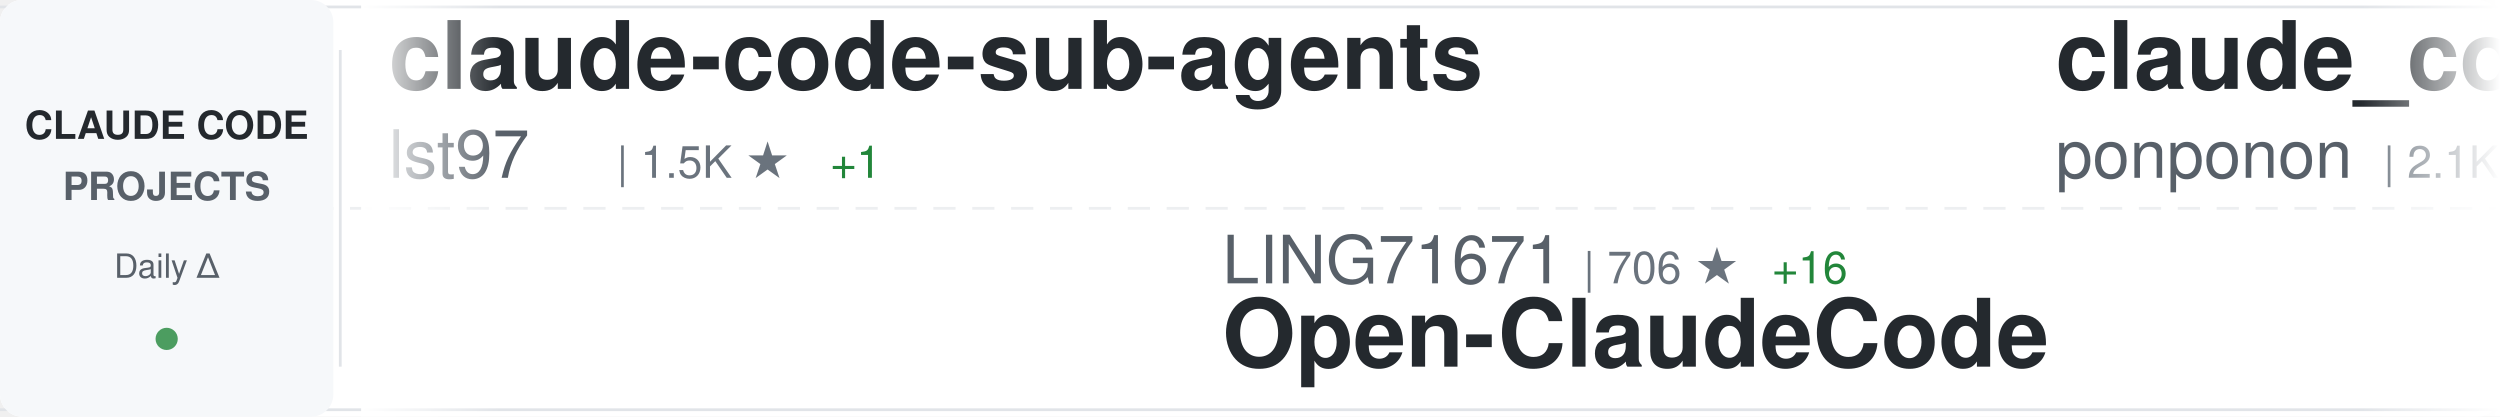
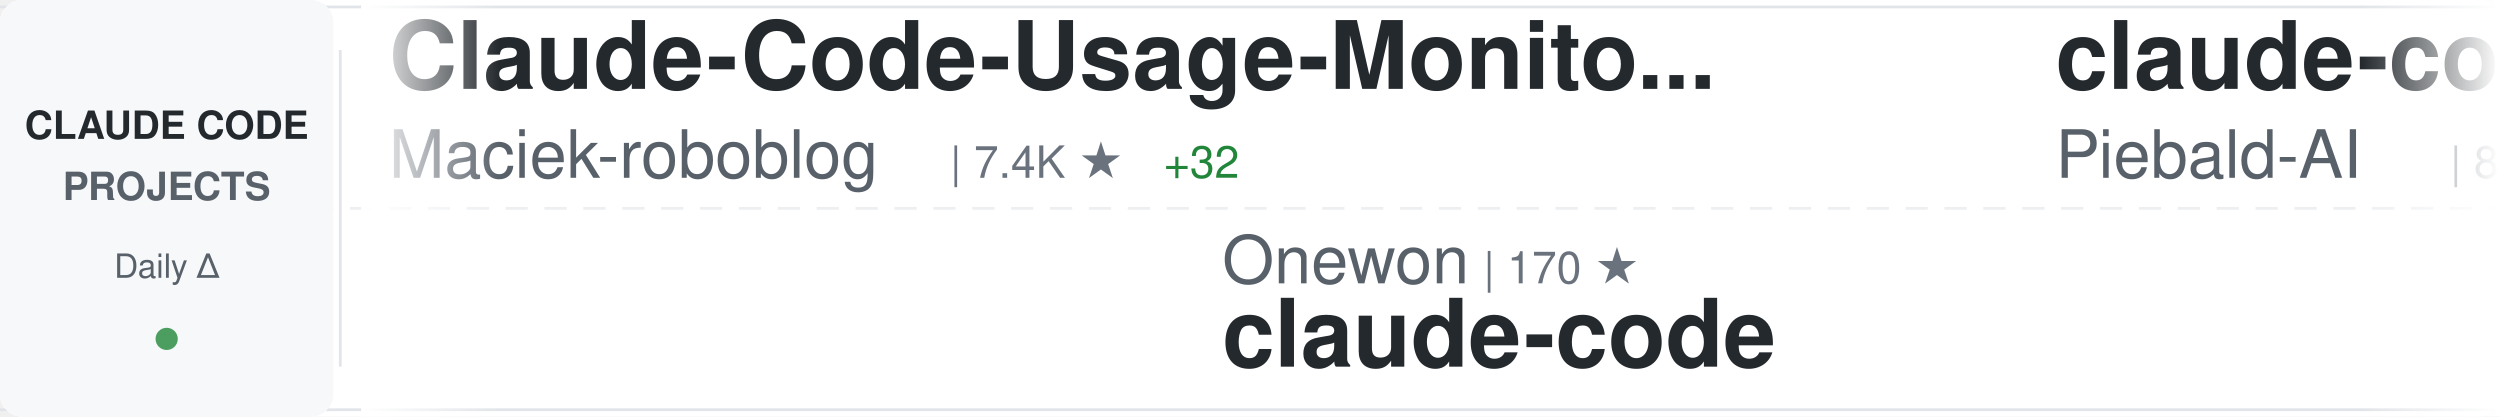
<svg xmlns="http://www.w3.org/2000/svg" width="900" height="150">
  <defs>
    <linearGradient id="awesomeLeftFade" x1="0%" y1="0%" x2="100%" y2="0%">
      <stop offset="0%" style="stop-color:#ffffff;stop-opacity:1" />
      <stop offset="100%" style="stop-color:#ffffff;stop-opacity:0" />
    </linearGradient>
    <linearGradient id="awesomeRightFade" x1="0%" y1="0%" x2="100%" y2="0%">
      <stop offset="0%" style="stop-color:#ffffff;stop-opacity:0" />
      <stop offset="100%" style="stop-color:#ffffff;stop-opacity:1" />
    </linearGradient>
  </defs>
  <rect width="900" height="150" fill="#ffffff" rx="8" />
  <rect x="0" y="2" width="900" height="1" fill="#e1e4e8" />
  <rect x="0" y="147" width="900" height="1" fill="#e1e4e8" />
  <line x1="0" y1="75" x2="900" y2="75" stroke="#e1e4e8" stroke-width="1" stroke-dasharray="8 6" opacity="0.6" />
  <rect x="0" y="0" width="120" height="150" fill="#f6f8fa" rx="8" />
  <text x="60" y="50" font-family="-apple-system, BlinkMacSystemFont, 'Segoe UI', Helvetica, Arial, sans-serif" font-size="14" font-weight="600" fill="#24292e" text-anchor="middle">CLAUDE CODE</text>
  <text x="60" y="72" font-family="-apple-system, BlinkMacSystemFont, 'Segoe UI', Helvetica, Arial, sans-serif" font-size="14" font-weight="600" fill="#586069" text-anchor="middle">PROJECTS</text>
  <text x="60" y="100" font-family="-apple-system, BlinkMacSystemFont, 'Segoe UI', Helvetica, Arial, sans-serif" font-size="12" font-weight="500" fill="#586069" text-anchor="middle">Daily Δ</text>
  <circle cx="60" cy="122" r="4" fill="#22863a" opacity="0.8" />
  <rect x="122" y="18" width="1" height="114" fill="#e1e4e8" />
  <clipPath id="awesomeTickerClip">
    <rect x="130" y="0" width="770" height="150" />
  </clipPath>
  <g clip-path="url(#awesomeTickerClip)">
    <g id="awesomeTickerItems">
      <animateTransform attributeName="transform" attributeType="XML" type="translate" from="0 0" to="-3000 0" dur="54s" repeatCount="indefinite" />
      <g transform="translate(0, 0)">
+         <text x="140" y="32" font-family="-apple-system, BlinkMacSystemFont, 'Segoe UI', Helvetica, Arial, sans-serif" font-size="34" font-weight="600" fill="#24292e">Claude-Code-Usage-Monito...</text>
+         <text x="140" y="64" font-family="-apple-system, BlinkMacSystemFont, 'Segoe UI', Helvetica, Arial, sans-serif" font-size="24" font-weight="400" fill="#586069">Maciek-roboblog</text>
+         <text x="342" y="64" font-family="-apple-system, BlinkMacSystemFont, 'Segoe UI', Helvetica, Arial, sans-serif" font-size="16" font-weight="500" fill="#6a737d">| 7.4K ★</text>
+         <text x="419" y="64" font-family="-apple-system, BlinkMacSystemFont, 'Segoe UI', Helvetica, Arial, sans-serif" font-size="16" font-weight="500" fill="#22863a"> +32</text>
+       </g>
+       <g transform="translate(300, 0)">
+         <text x="140" y="102" font-family="-apple-system, BlinkMacSystemFont, 'Segoe UI', Helvetica, Arial, sans-serif" font-size="24" font-weight="400" fill="#586069">Onewon</text>
+         <text x="234" y="102" font-family="-apple-system, BlinkMacSystemFont, 'Segoe UI', Helvetica, Arial, sans-serif" font-size="16" font-weight="500" fill="#6a737d">| 170 ★</text>
+         <text x="140" y="132" font-family="-apple-system, BlinkMacSystemFont, 'Segoe UI', Helvetica, Arial, sans-serif" font-size="34" font-weight="600" fill="#24292e">claude-code</text>
+       </g>
+       <g transform="translate(600, 0)">
+         <text x="140" y="32" font-family="-apple-system, BlinkMacSystemFont, 'Segoe UI', Helvetica, Arial, sans-serif" font-size="34" font-weight="600" fill="#24292e">claude-code-system-promp...</text>
+         <text x="140" y="64" font-family="-apple-system, BlinkMacSystemFont, 'Segoe UI', Helvetica, Arial, sans-serif" font-size="24" font-weight="400" fill="#586069">Piebald-AI</text>
+         <text x="282" y="64" font-family="-apple-system, BlinkMacSystemFont, 'Segoe UI', Helvetica, Arial, sans-serif" font-size="16" font-weight="500" fill="#6a737d">| 8.5K ★</text>
+         <text x="359" y="64" font-family="-apple-system, BlinkMacSystemFont, 'Segoe UI', Helvetica, Arial, sans-serif" font-size="16" font-weight="500" fill="#22863a"> +56</text>
+       </g>
+       <g transform="translate(900, 0)">
+         <text x="140" y="102" font-family="-apple-system, BlinkMacSystemFont, 'Segoe UI', Helvetica, Arial, sans-serif" font-size="24" font-weight="400" fill="#586069">obra</text>
+         <text x="210" y="102" font-family="-apple-system, BlinkMacSystemFont, 'Segoe UI', Helvetica, Arial, sans-serif" font-size="16" font-weight="500" fill="#6a737d">| 143.4K ★</text>
+         <text x="305" y="102" font-family="-apple-system, BlinkMacSystemFont, 'Segoe UI', Helvetica, Arial, sans-serif" font-size="16" font-weight="500" fill="#22863a"> +2.3K</text>
+         <text x="140" y="132" font-family="-apple-system, BlinkMacSystemFont, 'Segoe UI', Helvetica, Arial, sans-serif" font-size="34" font-weight="600" fill="#24292e">superpowers</text>
+       </g>
+       <g transform="translate(1200, 0)">
+         <text x="140" y="32" font-family="-apple-system, BlinkMacSystemFont, 'Segoe UI', Helvetica, Arial, sans-serif" font-size="34" font-weight="600" fill="#24292e">claude-code</text>
+         <text x="140" y="64" font-family="-apple-system, BlinkMacSystemFont, 'Segoe UI', Helvetica, Arial, sans-serif" font-size="24" font-weight="400" fill="#586069">alex000kim</text>
+         <text x="282" y="64" font-family="-apple-system, BlinkMacSystemFont, 'Segoe UI', Helvetica, Arial, sans-serif" font-size="16" font-weight="500" fill="#6a737d">| 206 ★</text>
+         <text x="350" y="64" font-family="-apple-system, BlinkMacSystemFont, 'Segoe UI', Helvetica, Arial, sans-serif" font-size="16" font-weight="500" fill="#22863a"> +5</text>
+       </g>
+       <g transform="translate(1500, 0)">
+         <text x="140" y="102" font-family="-apple-system, BlinkMacSystemFont, 'Segoe UI', Helvetica, Arial, sans-serif" font-size="24" font-weight="400" fill="#586069">pengchengneo</text>
+         <text x="306" y="102" font-family="-apple-system, BlinkMacSystemFont, 'Segoe UI', Helvetica, Arial, sans-serif" font-size="16" font-weight="500" fill="#6a737d">| 1.1K ★</text>
+         <text x="383" y="102" font-family="-apple-system, BlinkMacSystemFont, 'Segoe UI', Helvetica, Arial, sans-serif" font-size="16" font-weight="500" fill="#22863a"> +20</text>
+         <text x="140" y="132" font-family="-apple-system, BlinkMacSystemFont, 'Segoe UI', Helvetica, Arial, sans-serif" font-size="34" font-weight="600" fill="#24292e">Claude-Code</text>
+       </g>
+       <g transform="translate(1800, 0)">
        <text x="140" y="32" font-family="-apple-system, BlinkMacSystemFont, 'Segoe UI', Helvetica, Arial, sans-serif" font-size="34" font-weight="600" fill="#24292e">claude-code-sub-agents</text>
        <text x="140" y="64" font-family="-apple-system, BlinkMacSystemFont, 'Segoe UI', Helvetica, Arial, sans-serif" font-size="24" font-weight="400" fill="#586069">lst97</text>
        <text x="222" y="64" font-family="-apple-system, BlinkMacSystemFont, 'Segoe UI', Helvetica, Arial, sans-serif" font-size="16" font-weight="500" fill="#6a737d">| 1.5K ★</text>
        <text x="299" y="64" font-family="-apple-system, BlinkMacSystemFont, 'Segoe UI', Helvetica, Arial, sans-serif" font-size="16" font-weight="500" fill="#22863a"> +1</text>
      </g>
-       <g transform="translate(300, 0)">
-         <text x="140" y="102" font-family="-apple-system, BlinkMacSystemFont, 'Segoe UI', Helvetica, Arial, sans-serif" font-size="24" font-weight="400" fill="#586069">LING71671</text>
-         <text x="270" y="102" font-family="-apple-system, BlinkMacSystemFont, 'Segoe UI', Helvetica, Arial, sans-serif" font-size="16" font-weight="500" fill="#6a737d">| 706 ★</text>
-         <text x="338" y="102" font-family="-apple-system, BlinkMacSystemFont, 'Segoe UI', Helvetica, Arial, sans-serif" font-size="16" font-weight="500" fill="#22863a"> +16</text>
-         <text x="140" y="132" font-family="-apple-system, BlinkMacSystemFont, 'Segoe UI', Helvetica, Arial, sans-serif" font-size="34" font-weight="600" fill="#24292e">Open-ClaudeCode</text>
+       <g transform="translate(2100, 0)">
+         <text x="140" y="102" font-family="-apple-system, BlinkMacSystemFont, 'Segoe UI', Helvetica, Arial, sans-serif" font-size="24" font-weight="400" fill="#586069">router-for-me</text>
+         <text x="318" y="102" font-family="-apple-system, BlinkMacSystemFont, 'Segoe UI', Helvetica, Arial, sans-serif" font-size="16" font-weight="500" fill="#6a737d">| 24.4K ★</text>
+         <text x="404" y="102" font-family="-apple-system, BlinkMacSystemFont, 'Segoe UI', Helvetica, Arial, sans-serif" font-size="16" font-weight="500" fill="#22863a"> +284</text>
+         <text x="140" y="132" font-family="-apple-system, BlinkMacSystemFont, 'Segoe UI', Helvetica, Arial, sans-serif" font-size="34" font-weight="600" fill="#24292e">CLIProxyAPI</text>
      </g>
-       <g transform="translate(600, 0)">
-         <text x="140" y="32" font-family="-apple-system, BlinkMacSystemFont, 'Segoe UI', Helvetica, Arial, sans-serif" font-size="34" font-weight="600" fill="#24292e">claude_code_src</text>
-         <text x="140" y="64" font-family="-apple-system, BlinkMacSystemFont, 'Segoe UI', Helvetica, Arial, sans-serif" font-size="24" font-weight="400" fill="#586069">ponponon</text>
-         <text x="258" y="64" font-family="-apple-system, BlinkMacSystemFont, 'Segoe UI', Helvetica, Arial, sans-serif" font-size="16" font-weight="500" fill="#6a737d">| 2.1K ★</text>
-         <text x="335" y="64" font-family="-apple-system, BlinkMacSystemFont, 'Segoe UI', Helvetica, Arial, sans-serif" font-size="16" font-weight="500" fill="#22863a"> +14</text>
+       <g transform="translate(2400, 0)">
+         <text x="140" y="32" font-family="-apple-system, BlinkMacSystemFont, 'Segoe UI', Helvetica, Arial, sans-serif" font-size="34" font-weight="600" fill="#24292e">claude-code-base-action</text>
+         <text x="140" y="64" font-family="-apple-system, BlinkMacSystemFont, 'Segoe UI', Helvetica, Arial, sans-serif" font-size="24" font-weight="400" fill="#586069">anthropics</text>
+         <text x="282" y="64" font-family="-apple-system, BlinkMacSystemFont, 'Segoe UI', Helvetica, Arial, sans-serif" font-size="16" font-weight="500" fill="#6a737d">| 786 ★</text>
+         <text x="350" y="64" font-family="-apple-system, BlinkMacSystemFont, 'Segoe UI', Helvetica, Arial, sans-serif" font-size="16" font-weight="500" fill="#22863a"> +1</text>
      </g>
-       <g transform="translate(900, 0)">
-         <text x="140" y="102" font-family="-apple-system, BlinkMacSystemFont, 'Segoe UI', Helvetica, Arial, sans-serif" font-size="24" font-weight="400" fill="#586069">VoltAgent</text>
-         <text x="270" y="102" font-family="-apple-system, BlinkMacSystemFont, 'Segoe UI', Helvetica, Arial, sans-serif" font-size="16" font-weight="500" fill="#6a737d">| 16.8K ★</text>
-         <text x="356" y="102" font-family="-apple-system, BlinkMacSystemFont, 'Segoe UI', Helvetica, Arial, sans-serif" font-size="16" font-weight="500" fill="#22863a"> +102</text>
-         <text x="140" y="132" font-family="-apple-system, BlinkMacSystemFont, 'Segoe UI', Helvetica, Arial, sans-serif" font-size="34" font-weight="600" fill="#24292e">awesome-claude-code-suba...</text>
+       <g transform="translate(2700, 0)">
+         <text x="140" y="102" font-family="-apple-system, BlinkMacSystemFont, 'Segoe UI', Helvetica, Arial, sans-serif" font-size="24" font-weight="400" fill="#586069">chauncygu</text>
+         <text x="270" y="102" font-family="-apple-system, BlinkMacSystemFont, 'Segoe UI', Helvetica, Arial, sans-serif" font-size="16" font-weight="500" fill="#6a737d">| 1.9K ★</text>
+         <text x="347" y="102" font-family="-apple-system, BlinkMacSystemFont, 'Segoe UI', Helvetica, Arial, sans-serif" font-size="16" font-weight="500" fill="#22863a"> +62</text>
+         <text x="140" y="132" font-family="-apple-system, BlinkMacSystemFont, 'Segoe UI', Helvetica, Arial, sans-serif" font-size="34" font-weight="600" fill="#24292e">collection-claude-code-s...</text>
      </g>
-       <g transform="translate(1200, 0)">
-         <text x="140" y="32" font-family="-apple-system, BlinkMacSystemFont, 'Segoe UI', Helvetica, Arial, sans-serif" font-size="34" font-weight="600" fill="#24292e">claude-code</text>
-         <text x="140" y="64" font-family="-apple-system, BlinkMacSystemFont, 'Segoe UI', Helvetica, Arial, sans-serif" font-size="24" font-weight="400" fill="#586069">lowcortisolprogrammer</text>
-         <text x="414" y="64" font-family="-apple-system, BlinkMacSystemFont, 'Segoe UI', Helvetica, Arial, sans-serif" font-size="16" font-weight="500" fill="#6a737d">| 170 ★</text>
+       <g transform="translate(3000, 0)">
+         <text x="140" y="32" font-family="-apple-system, BlinkMacSystemFont, 'Segoe UI', Helvetica, Arial, sans-serif" font-size="34" font-weight="600" fill="#24292e">Claude-Code-Usage-Monito...</text>
+         <text x="140" y="64" font-family="-apple-system, BlinkMacSystemFont, 'Segoe UI', Helvetica, Arial, sans-serif" font-size="24" font-weight="400" fill="#586069">Maciek-roboblog</text>
+         <text x="342" y="64" font-family="-apple-system, BlinkMacSystemFont, 'Segoe UI', Helvetica, Arial, sans-serif" font-size="16" font-weight="500" fill="#6a737d">| 7.4K ★</text>
+         <text x="419" y="64" font-family="-apple-system, BlinkMacSystemFont, 'Segoe UI', Helvetica, Arial, sans-serif" font-size="16" font-weight="500" fill="#22863a"> +32</text>
      </g>
-       <g transform="translate(1500, 0)">
-         <text x="140" y="102" font-family="-apple-system, BlinkMacSystemFont, 'Segoe UI', Helvetica, Arial, sans-serif" font-size="24" font-weight="400" fill="#586069">mehmoodosman</text>
-         <text x="306" y="102" font-family="-apple-system, BlinkMacSystemFont, 'Segoe UI', Helvetica, Arial, sans-serif" font-size="16" font-weight="500" fill="#6a737d">| 157 ★</text>
+       <g transform="translate(3300, 0)">
+         <text x="140" y="102" font-family="-apple-system, BlinkMacSystemFont, 'Segoe UI', Helvetica, Arial, sans-serif" font-size="24" font-weight="400" fill="#586069">Onewon</text>
+         <text x="234" y="102" font-family="-apple-system, BlinkMacSystemFont, 'Segoe UI', Helvetica, Arial, sans-serif" font-size="16" font-weight="500" fill="#6a737d">| 170 ★</text>
        <text x="140" y="132" font-family="-apple-system, BlinkMacSystemFont, 'Segoe UI', Helvetica, Arial, sans-serif" font-size="34" font-weight="600" fill="#24292e">claude-code</text>
      </g>
-       <g transform="translate(1800, 0)">
-         <text x="140" y="32" font-family="-apple-system, BlinkMacSystemFont, 'Segoe UI', Helvetica, Arial, sans-serif" font-size="34" font-weight="600" fill="#24292e">cc-haha</text>
-         <text x="140" y="64" font-family="-apple-system, BlinkMacSystemFont, 'Segoe UI', Helvetica, Arial, sans-serif" font-size="24" font-weight="400" fill="#586069">NanmiCoder</text>
-         <text x="282" y="64" font-family="-apple-system, BlinkMacSystemFont, 'Segoe UI', Helvetica, Arial, sans-serif" font-size="16" font-weight="500" fill="#6a737d">| 5.6K ★</text>
-         <text x="359" y="64" font-family="-apple-system, BlinkMacSystemFont, 'Segoe UI', Helvetica, Arial, sans-serif" font-size="16" font-weight="500" fill="#22863a"> +140</text>
-       </g>
-       <g transform="translate(2100, 0)">
-         <text x="140" y="102" font-family="-apple-system, BlinkMacSystemFont, 'Segoe UI', Helvetica, Arial, sans-serif" font-size="24" font-weight="400" fill="#586069">Piebald-AI</text>
-         <text x="282" y="102" font-family="-apple-system, BlinkMacSystemFont, 'Segoe UI', Helvetica, Arial, sans-serif" font-size="16" font-weight="500" fill="#6a737d">| 8.5K ★</text>
-         <text x="359" y="102" font-family="-apple-system, BlinkMacSystemFont, 'Segoe UI', Helvetica, Arial, sans-serif" font-size="16" font-weight="500" fill="#22863a"> +50</text>
-         <text x="140" y="132" font-family="-apple-system, BlinkMacSystemFont, 'Segoe UI', Helvetica, Arial, sans-serif" font-size="34" font-weight="600" fill="#24292e">claude-code-system-promp...</text>
-       </g>
-       <g transform="translate(2400, 0)">
-         <text x="140" y="32" font-family="-apple-system, BlinkMacSystemFont, 'Segoe UI', Helvetica, Arial, sans-serif" font-size="34" font-weight="600" fill="#24292e">claude-code-security-rev...</text>
-         <text x="140" y="64" font-family="-apple-system, BlinkMacSystemFont, 'Segoe UI', Helvetica, Arial, sans-serif" font-size="24" font-weight="400" fill="#586069">anthropics</text>
-         <text x="282" y="64" font-family="-apple-system, BlinkMacSystemFont, 'Segoe UI', Helvetica, Arial, sans-serif" font-size="16" font-weight="500" fill="#6a737d">| 4.2K ★</text>
-         <text x="359" y="64" font-family="-apple-system, BlinkMacSystemFont, 'Segoe UI', Helvetica, Arial, sans-serif" font-size="16" font-weight="500" fill="#22863a"> +19</text>
-       </g>
-       <g transform="translate(2700, 0)">
-         <text x="140" y="102" font-family="-apple-system, BlinkMacSystemFont, 'Segoe UI', Helvetica, Arial, sans-serif" font-size="24" font-weight="400" fill="#586069">shanraisshan</text>
-         <text x="306" y="102" font-family="-apple-system, BlinkMacSystemFont, 'Segoe UI', Helvetica, Arial, sans-serif" font-size="16" font-weight="500" fill="#6a737d">| 33.8K ★</text>
-         <text x="392" y="102" font-family="-apple-system, BlinkMacSystemFont, 'Segoe UI', Helvetica, Arial, sans-serif" font-size="16" font-weight="500" fill="#22863a"> +887</text>
-         <text x="140" y="132" font-family="-apple-system, BlinkMacSystemFont, 'Segoe UI', Helvetica, Arial, sans-serif" font-size="34" font-weight="600" fill="#24292e">claude-code-best-practic...</text>
-       </g>
-       <g transform="translate(3000, 0)">
-         <text x="140" y="32" font-family="-apple-system, BlinkMacSystemFont, 'Segoe UI', Helvetica, Arial, sans-serif" font-size="34" font-weight="600" fill="#24292e">claude-code-sub-agents</text>
-         <text x="140" y="64" font-family="-apple-system, BlinkMacSystemFont, 'Segoe UI', Helvetica, Arial, sans-serif" font-size="24" font-weight="400" fill="#586069">lst97</text>
-         <text x="222" y="64" font-family="-apple-system, BlinkMacSystemFont, 'Segoe UI', Helvetica, Arial, sans-serif" font-size="16" font-weight="500" fill="#6a737d">| 1.5K ★</text>
-         <text x="299" y="64" font-family="-apple-system, BlinkMacSystemFont, 'Segoe UI', Helvetica, Arial, sans-serif" font-size="16" font-weight="500" fill="#22863a"> +1</text>
-       </g>
-       <g transform="translate(3300, 0)">
-         <text x="140" y="102" font-family="-apple-system, BlinkMacSystemFont, 'Segoe UI', Helvetica, Arial, sans-serif" font-size="24" font-weight="400" fill="#586069">LING71671</text>
-         <text x="270" y="102" font-family="-apple-system, BlinkMacSystemFont, 'Segoe UI', Helvetica, Arial, sans-serif" font-size="16" font-weight="500" fill="#6a737d">| 706 ★</text>
-         <text x="338" y="102" font-family="-apple-system, BlinkMacSystemFont, 'Segoe UI', Helvetica, Arial, sans-serif" font-size="16" font-weight="500" fill="#22863a"> +16</text>
-         <text x="140" y="132" font-family="-apple-system, BlinkMacSystemFont, 'Segoe UI', Helvetica, Arial, sans-serif" font-size="34" font-weight="600" fill="#24292e">Open-ClaudeCode</text>
-       </g>
      <g transform="translate(3600, 0)">
-         <text x="140" y="32" font-family="-apple-system, BlinkMacSystemFont, 'Segoe UI', Helvetica, Arial, sans-serif" font-size="34" font-weight="600" fill="#24292e">claude_code_src</text>
-         <text x="140" y="64" font-family="-apple-system, BlinkMacSystemFont, 'Segoe UI', Helvetica, Arial, sans-serif" font-size="24" font-weight="400" fill="#586069">ponponon</text>
-         <text x="258" y="64" font-family="-apple-system, BlinkMacSystemFont, 'Segoe UI', Helvetica, Arial, sans-serif" font-size="16" font-weight="500" fill="#6a737d">| 2.1K ★</text>
-         <text x="335" y="64" font-family="-apple-system, BlinkMacSystemFont, 'Segoe UI', Helvetica, Arial, sans-serif" font-size="16" font-weight="500" fill="#22863a"> +14</text>
+         <text x="140" y="32" font-family="-apple-system, BlinkMacSystemFont, 'Segoe UI', Helvetica, Arial, sans-serif" font-size="34" font-weight="600" fill="#24292e">claude-code-system-promp...</text>
+         <text x="140" y="64" font-family="-apple-system, BlinkMacSystemFont, 'Segoe UI', Helvetica, Arial, sans-serif" font-size="24" font-weight="400" fill="#586069">Piebald-AI</text>
+         <text x="282" y="64" font-family="-apple-system, BlinkMacSystemFont, 'Segoe UI', Helvetica, Arial, sans-serif" font-size="16" font-weight="500" fill="#6a737d">| 8.5K ★</text>
+         <text x="359" y="64" font-family="-apple-system, BlinkMacSystemFont, 'Segoe UI', Helvetica, Arial, sans-serif" font-size="16" font-weight="500" fill="#22863a"> +56</text>
      </g>
      <g transform="translate(3900, 0)">
-         <text x="140" y="102" font-family="-apple-system, BlinkMacSystemFont, 'Segoe UI', Helvetica, Arial, sans-serif" font-size="24" font-weight="400" fill="#586069">VoltAgent</text>
-         <text x="270" y="102" font-family="-apple-system, BlinkMacSystemFont, 'Segoe UI', Helvetica, Arial, sans-serif" font-size="16" font-weight="500" fill="#6a737d">| 16.8K ★</text>
-         <text x="356" y="102" font-family="-apple-system, BlinkMacSystemFont, 'Segoe UI', Helvetica, Arial, sans-serif" font-size="16" font-weight="500" fill="#22863a"> +102</text>
-         <text x="140" y="132" font-family="-apple-system, BlinkMacSystemFont, 'Segoe UI', Helvetica, Arial, sans-serif" font-size="34" font-weight="600" fill="#24292e">awesome-claude-code-suba...</text>
+         <text x="140" y="102" font-family="-apple-system, BlinkMacSystemFont, 'Segoe UI', Helvetica, Arial, sans-serif" font-size="24" font-weight="400" fill="#586069">obra</text>
+         <text x="210" y="102" font-family="-apple-system, BlinkMacSystemFont, 'Segoe UI', Helvetica, Arial, sans-serif" font-size="16" font-weight="500" fill="#6a737d">| 143.4K ★</text>
+         <text x="305" y="102" font-family="-apple-system, BlinkMacSystemFont, 'Segoe UI', Helvetica, Arial, sans-serif" font-size="16" font-weight="500" fill="#22863a"> +2.3K</text>
+         <text x="140" y="132" font-family="-apple-system, BlinkMacSystemFont, 'Segoe UI', Helvetica, Arial, sans-serif" font-size="34" font-weight="600" fill="#24292e">superpowers</text>
      </g>
    </g>
  </g>
  <rect x="130" y="0" width="50" height="150" fill="url(#awesomeLeftFade)" />
  <rect x="850" y="0" width="50" height="150" fill="url(#awesomeRightFade)" />
</svg>
